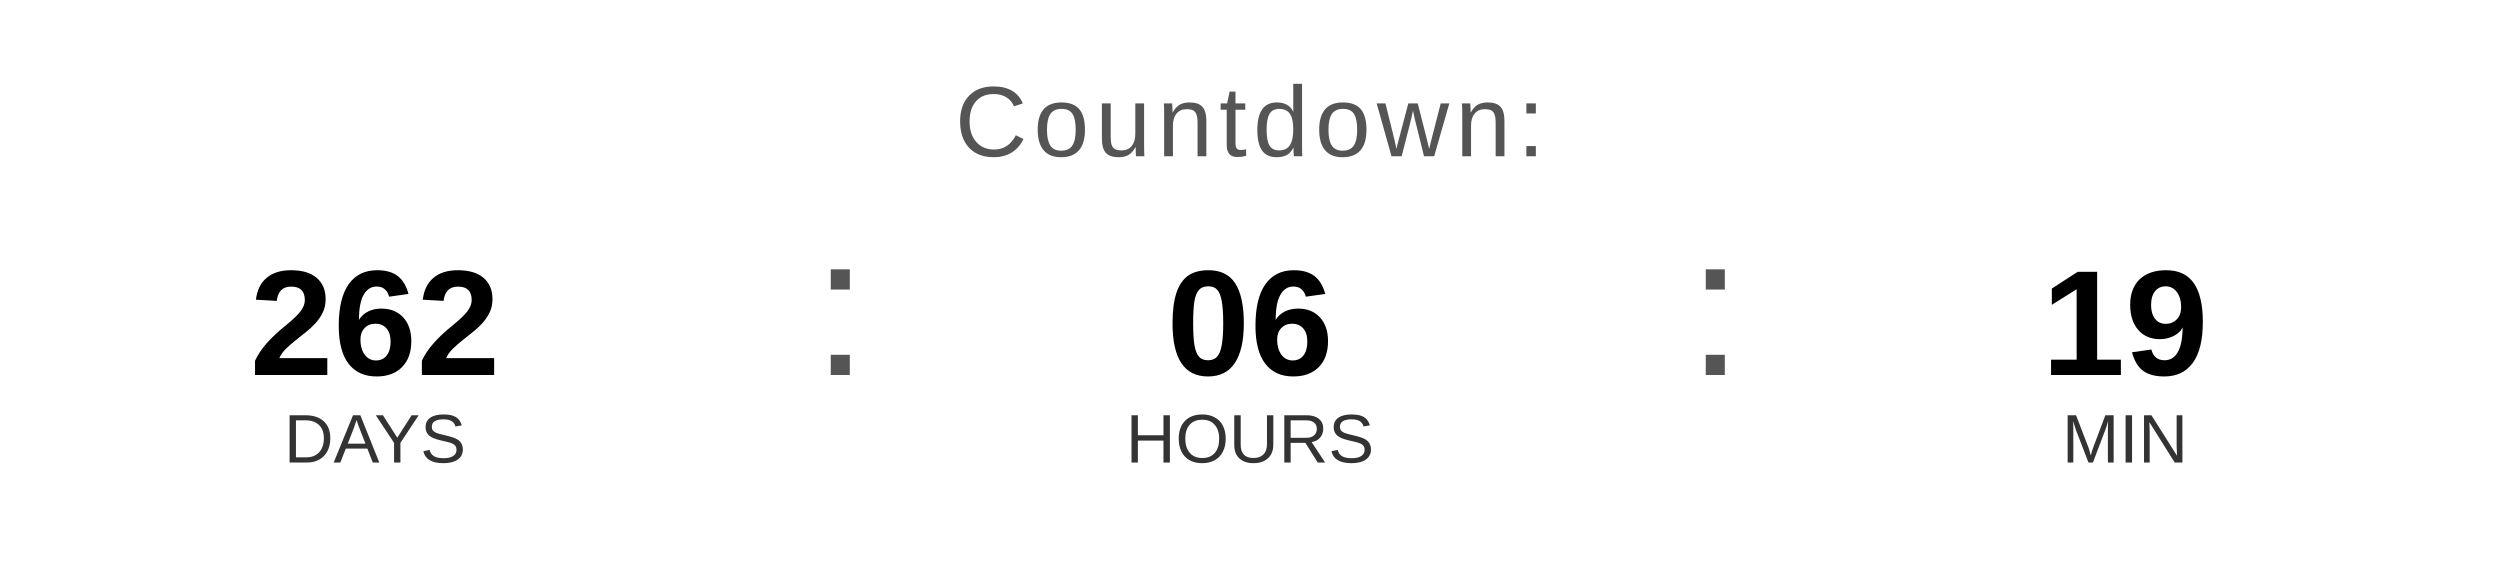
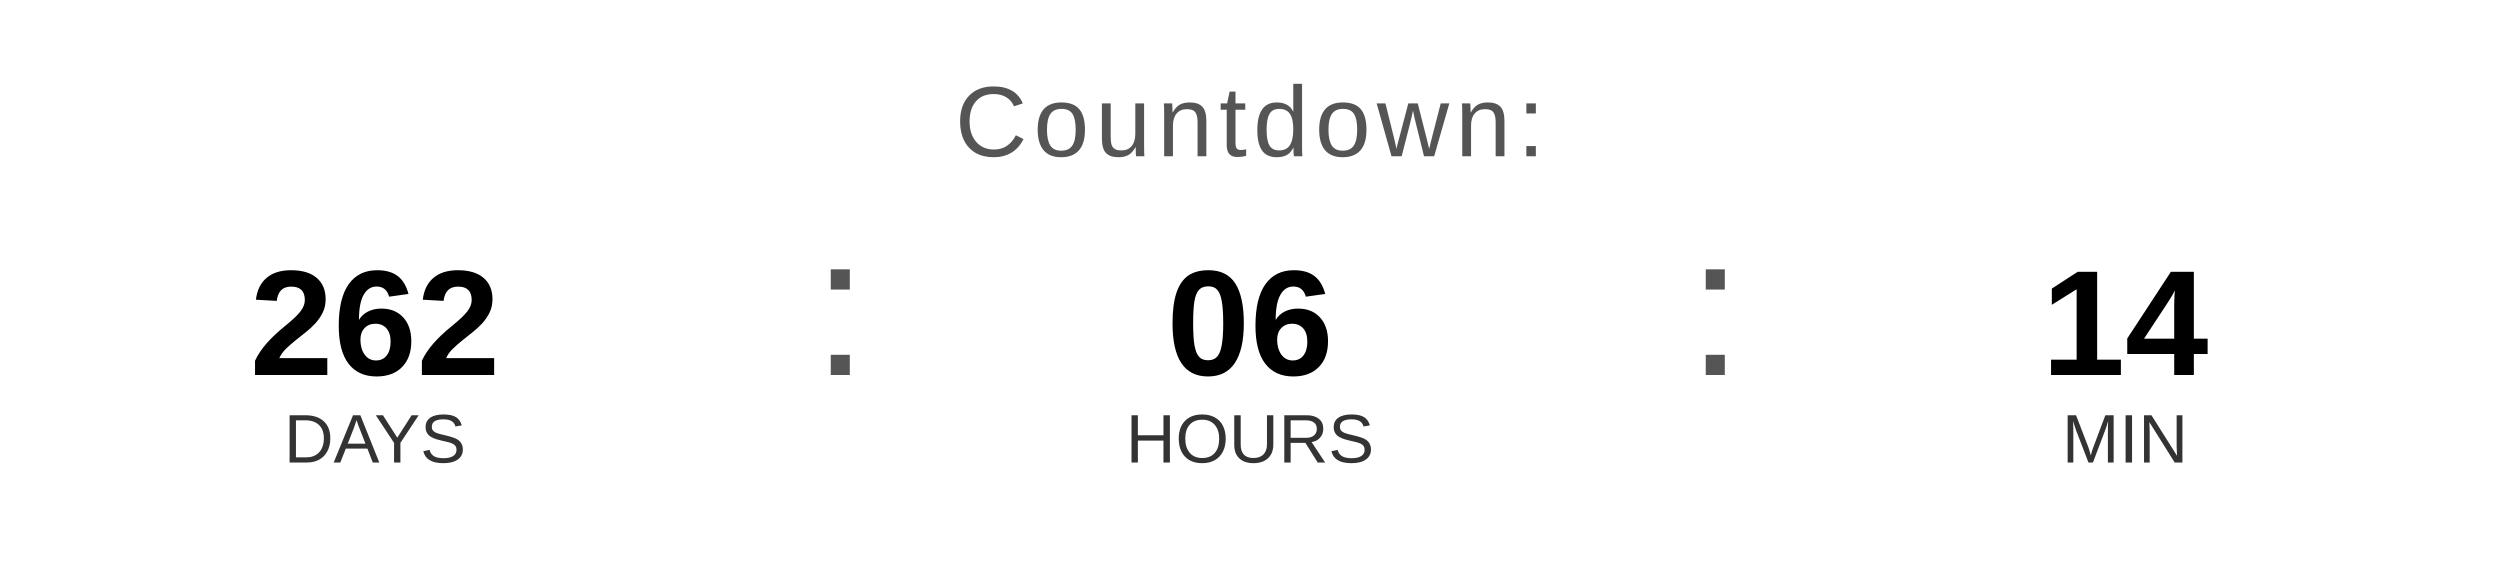
<svg xmlns="http://www.w3.org/2000/svg" width="400" height="90" viewBox="0 0 400 90">
  <text x="200" y="25" font-family="Arial, Helvetica, sans-serif" font-size="16" fill="#555555" text-anchor="middle" letter-spacing="1">
    Countdown:
  </text>
  <text x="60" y="60" font-family="Arial, Helvetica, sans-serif" font-size="24" font-weight="bold" fill="#000000" text-anchor="middle">262</text>
  <text x="60" y="74" font-family="Arial, Helvetica, sans-serif" font-size="11" fill="#333333" text-anchor="middle">DAYS</text>
  <text x="130" y="60" font-family="Arial, sans-serif" font-size="32" fill="#555555">:</text>
  <text x="200" y="60" font-family="Arial, Helvetica, sans-serif" font-size="24" font-weight="bold" fill="#000000" text-anchor="middle">06</text>
  <text x="200" y="74" font-family="Arial, Helvetica, sans-serif" font-size="11" fill="#333333" text-anchor="middle">HOURS</text>
  <text x="270" y="60" font-family="Arial, sans-serif" font-size="32" fill="#555555">:</text>
-   <text x="340" y="60" font-family="Arial, Helvetica, sans-serif" font-size="24" font-weight="bold" fill="#000000" text-anchor="middle">19</text>
+   <text x="340" y="60" font-family="Arial, Helvetica, sans-serif" font-size="24" font-weight="bold" fill="#000000" text-anchor="middle">14</text>
  <text x="340" y="74" font-family="Arial, Helvetica, sans-serif" font-size="11" fill="#333333" text-anchor="middle">MIN</text>
</svg>
